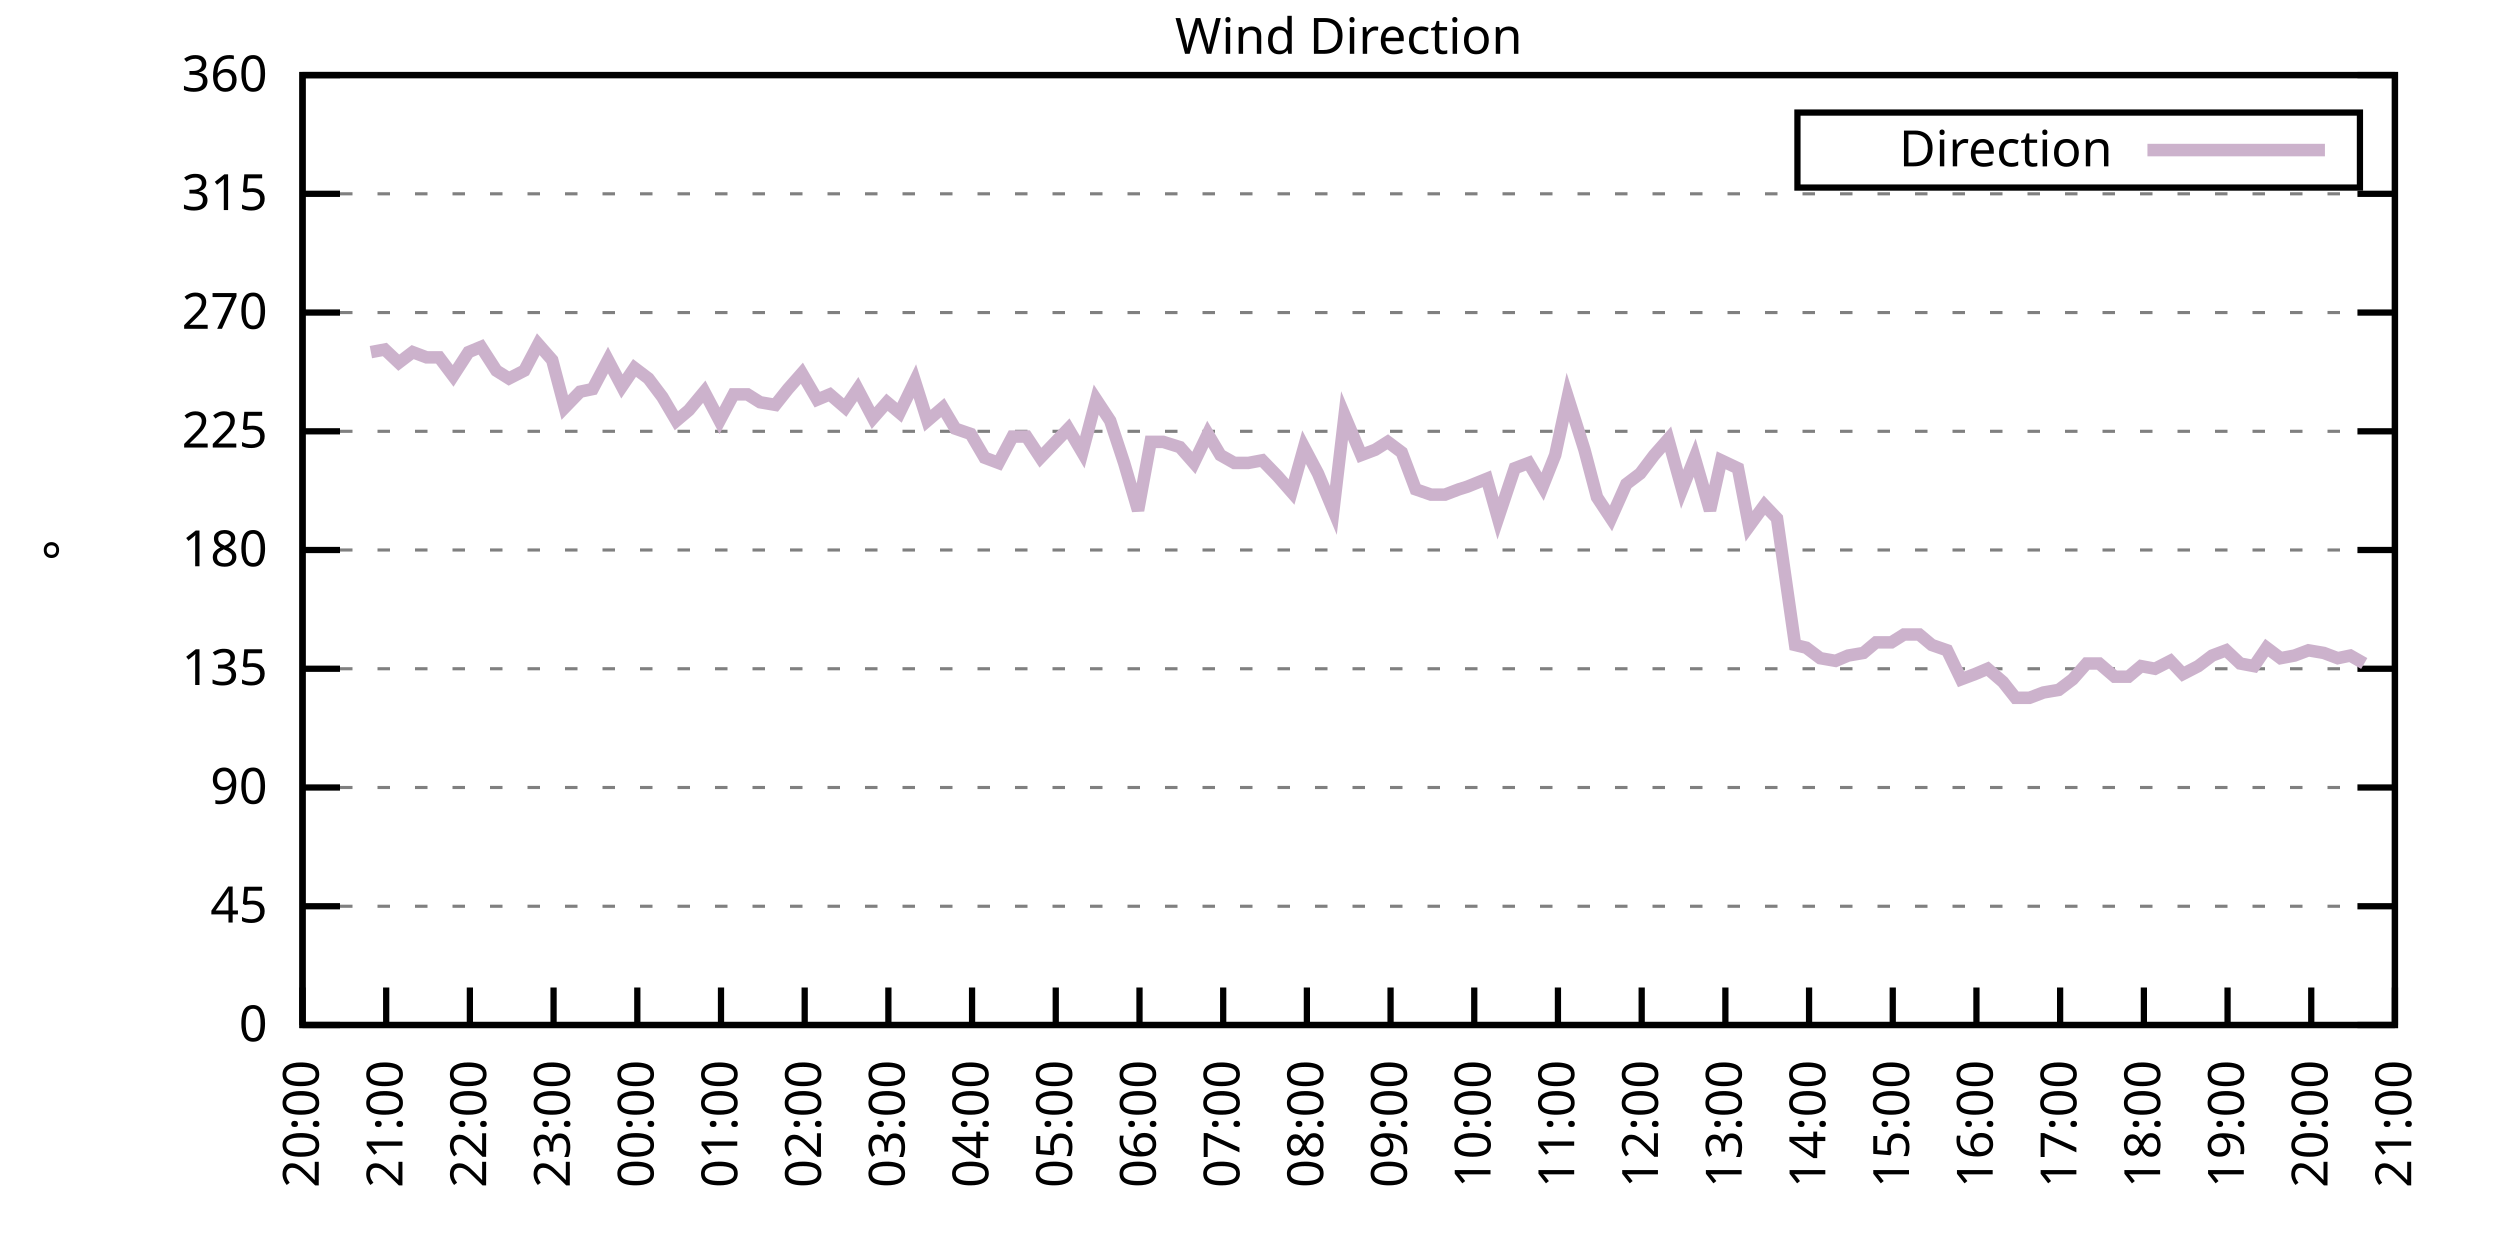
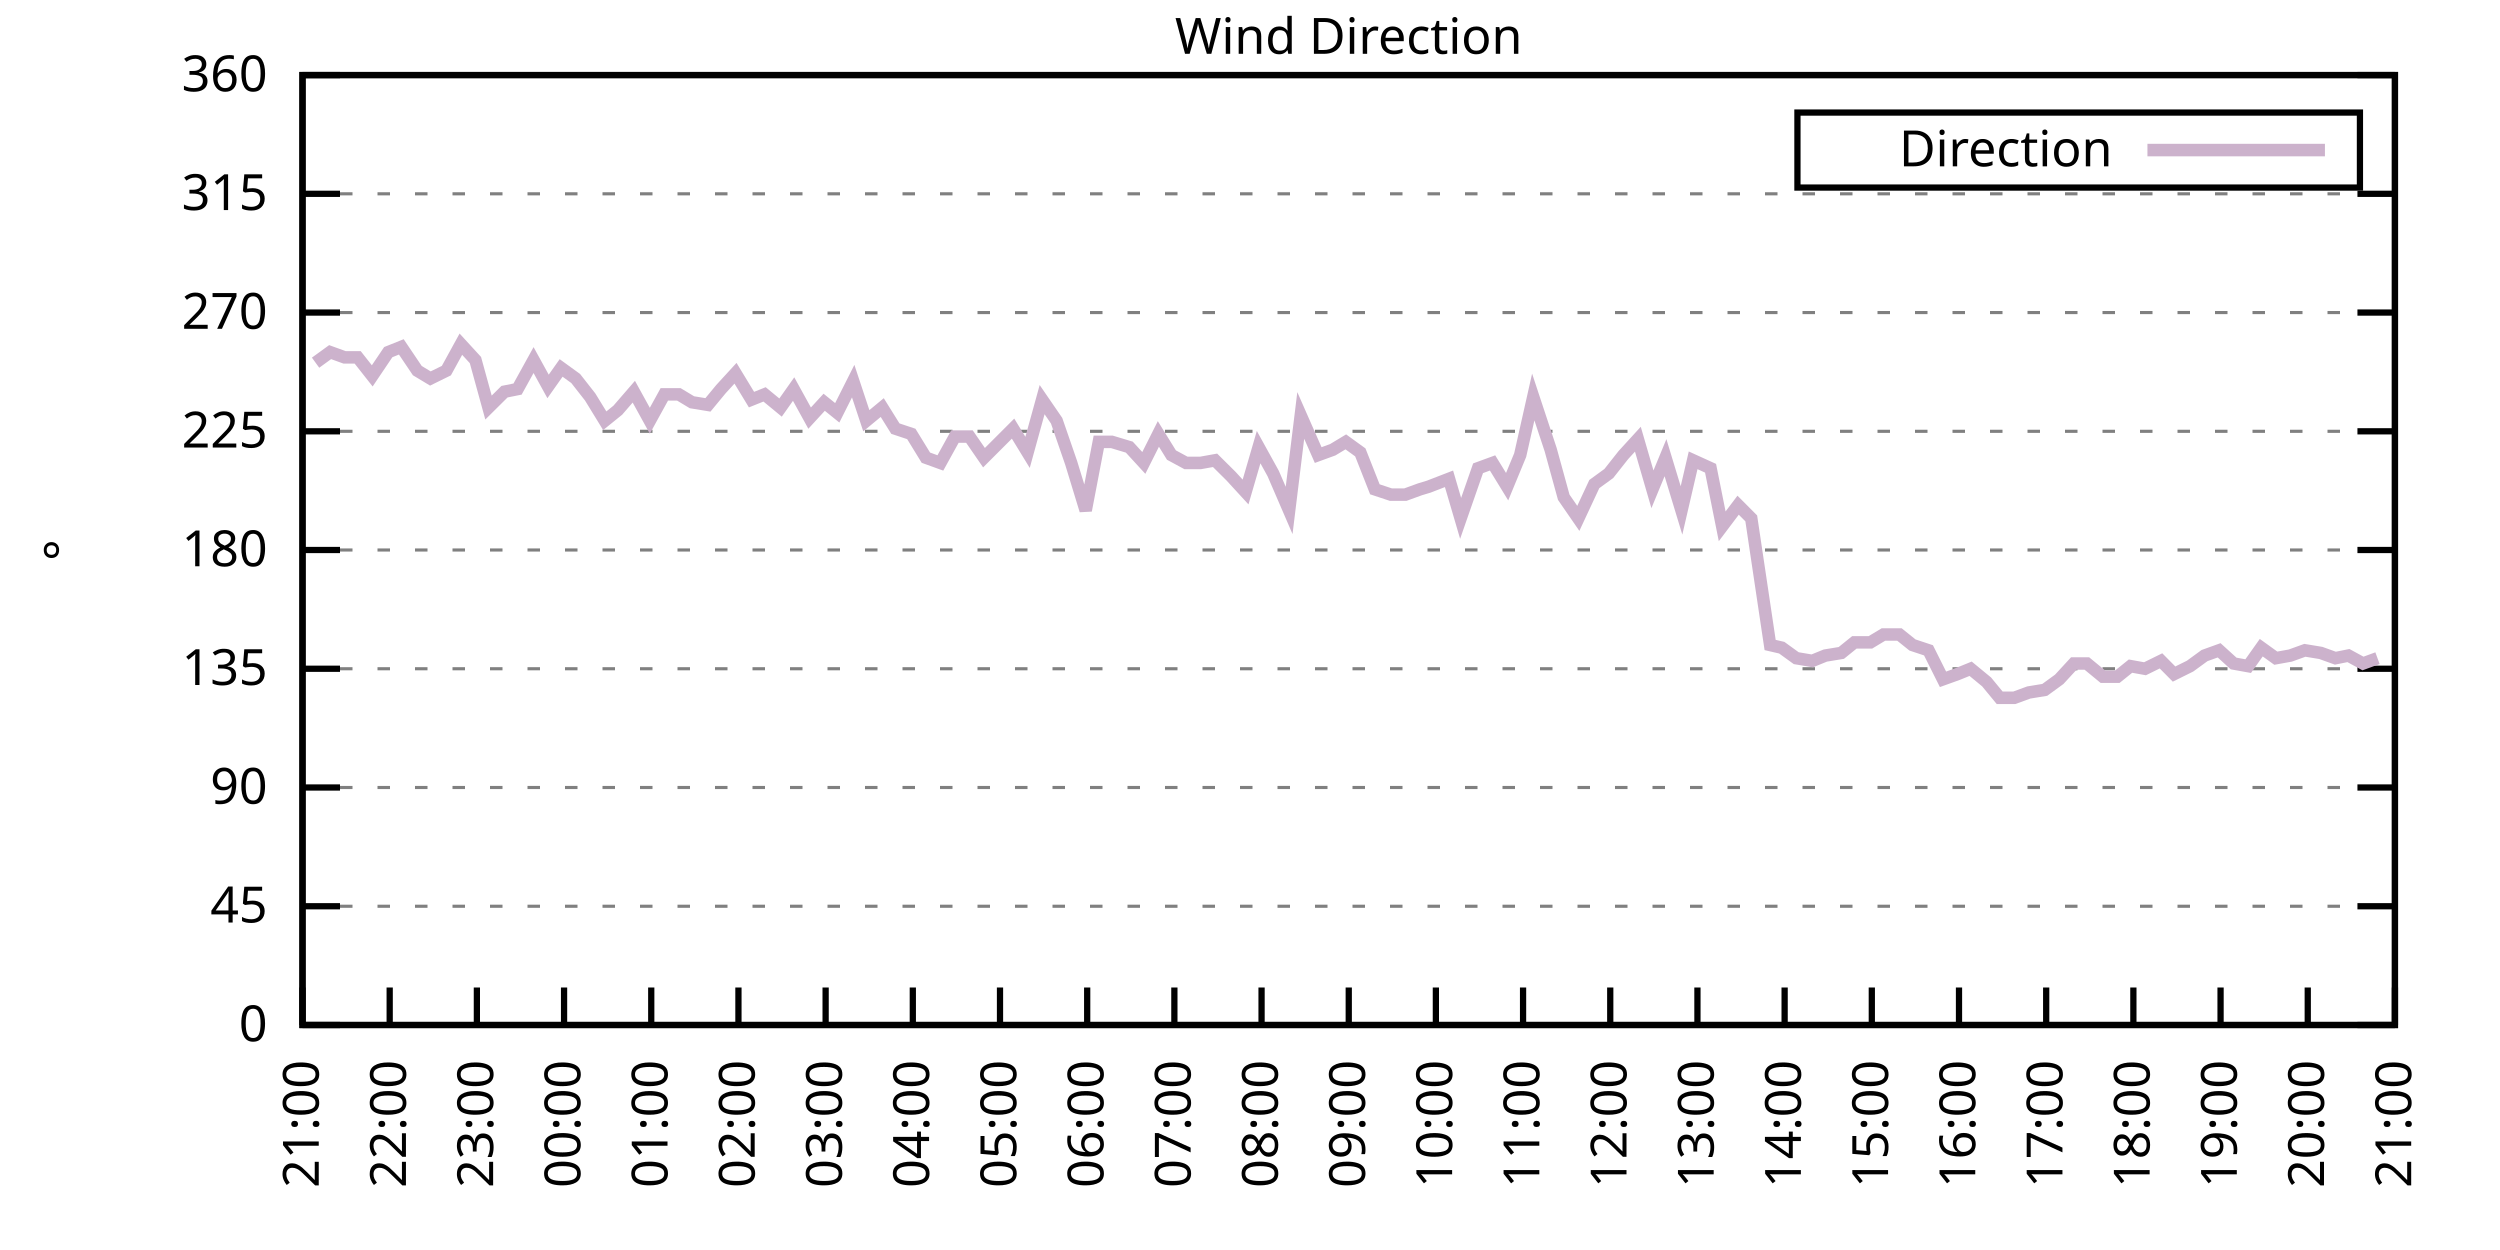
<svg xmlns="http://www.w3.org/2000/svg" xmlns:xlink="http://www.w3.org/1999/xlink" width="400" height="200" viewBox="0 0 400 200">
  <g id="gnuplot_canvas">
    <rect x="0" y="0" width="400" height="200" fill="none" />
    <defs>
      <circle id="gpDot" r="0.5" stroke-width="0.5" stroke="currentColor" />
      <path id="gpPt0" stroke-width="0.333" stroke="currentColor" d="M-1,0 h2 M0,-1 v2" />
      <path id="gpPt1" stroke-width="0.333" stroke="currentColor" d="M-1,-1 L1,1 M1,-1 L-1,1" />
      <path id="gpPt2" stroke-width="0.333" stroke="currentColor" d="M-1,0 L1,0 M0,-1 L0,1 M-1,-1 L1,1 M-1,1 L1,-1" />
      <rect id="gpPt3" stroke-width="0.333" stroke="currentColor" x="-1" y="-1" width="2" height="2" />
      <rect id="gpPt4" stroke-width="0.333" stroke="currentColor" fill="currentColor" x="-1" y="-1" width="2" height="2" />
      <circle id="gpPt5" stroke-width="0.333" stroke="currentColor" cx="0" cy="0" r="1" />
      <use xlink:href="#gpPt5" id="gpPt6" fill="currentColor" stroke="none" />
      <path id="gpPt7" stroke-width="0.333" stroke="currentColor" d="M0,-1.33 L-1.33,0.67 L1.33,0.67 z" />
      <use xlink:href="#gpPt7" id="gpPt8" fill="currentColor" stroke="none" />
      <use xlink:href="#gpPt7" id="gpPt9" stroke="currentColor" transform="rotate(180)" />
      <use xlink:href="#gpPt9" id="gpPt10" fill="currentColor" stroke="none" />
      <use xlink:href="#gpPt3" id="gpPt11" stroke="currentColor" transform="rotate(45)" />
      <use xlink:href="#gpPt11" id="gpPt12" fill="currentColor" stroke="none" />
      <path id="gpPt13" stroke-width="0.333" stroke="currentColor" d="M0,1.330 L1.265,0.411 L0.782,-1.067 L-0.782,-1.076 L-1.265,0.411 z" />
      <use xlink:href="#gpPt13" id="gpPt14" fill="currentColor" stroke="none" />
      <filter id="textbox" filterUnits="objectBoundingBox" x="0" y="0" height="1" width="1">
        <feFlood flood-color="white" flood-opacity="1" result="bgnd" />
        <feComposite in="SourceGraphic" in2="bgnd" operator="atop" />
      </filter>
      <filter id="greybox" filterUnits="objectBoundingBox" x="0" y="0" height="1" width="1">
        <feFlood flood-color="lightgrey" flood-opacity="1" result="grey" />
        <feComposite in="SourceGraphic" in2="grey" operator="atop" />
      </filter>
    </defs>
    <g fill="none" color="white" stroke="currentColor" stroke-width="1.00" stroke-linecap="butt" stroke-linejoin="miter">
</g>
    <g fill="none" color="black" stroke="currentColor" stroke-width="1.00" stroke-linecap="butt" stroke-linejoin="miter">
      <g stroke="none" shape-rendering="crispEdges">
        <polygon fill="rgb(255, 255, 255)" points="48.40,164.00 383.18,164.00 383.18,12.02 48.40,12.02 " />
      </g>
    </g>
    <g fill="none" color="black" stroke="currentColor" stroke-width="1.00" stroke-linecap="butt" stroke-linejoin="miter">
</g>
    <g fill="none" color="black" stroke="black" stroke-width="0.50" stroke-linecap="butt" stroke-linejoin="miter">
</g>
    <g fill="none" color="gray" stroke="currentColor" stroke-width="0.50" stroke-linecap="butt" stroke-linejoin="miter">
      <path stroke="gray" stroke-dasharray="2,4" class="gridline" d="M48.40,164.00 L383.19,164.00  " />
    </g>
    <g fill="none" color="gray" stroke="gray" stroke-width="1.00" stroke-linecap="butt" stroke-linejoin="miter">
</g>
    <g fill="none" color="black" stroke="currentColor" stroke-width="1.00" stroke-linecap="butt" stroke-linejoin="miter">
      <path stroke="black" d="M48.40,164.00 L54.40,164.00 M383.19,164.00 L377.19,164.00  " />
      <g transform="translate(42.80,166.60)" stroke="none" fill="black" font-family="Sans" font-size="8.00" text-anchor="end">
        <text>
          <tspan font-family="Sans"> 0</tspan>
        </text>
      </g>
    </g>
    <g fill="none" color="black" stroke="currentColor" stroke-width="1.00" stroke-linecap="butt" stroke-linejoin="miter">
</g>
    <g fill="none" color="black" stroke="black" stroke-width="0.50" stroke-linecap="butt" stroke-linejoin="miter">
</g>
    <g fill="none" color="gray" stroke="currentColor" stroke-width="0.50" stroke-linecap="butt" stroke-linejoin="miter">
      <path stroke="gray" stroke-dasharray="2,4" class="gridline" d="M48.40,145.00 L383.19,145.00  " />
    </g>
    <g fill="none" color="gray" stroke="gray" stroke-width="1.00" stroke-linecap="butt" stroke-linejoin="miter">
</g>
    <g fill="none" color="black" stroke="currentColor" stroke-width="1.00" stroke-linecap="butt" stroke-linejoin="miter">
      <path stroke="black" d="M48.40,145.00 L54.40,145.00 M383.19,145.00 L377.19,145.00  " />
      <g transform="translate(42.80,147.60)" stroke="none" fill="black" font-family="Sans" font-size="8.00" text-anchor="end">
        <text>
          <tspan font-family="Sans"> 45</tspan>
        </text>
      </g>
    </g>
    <g fill="none" color="black" stroke="currentColor" stroke-width="1.00" stroke-linecap="butt" stroke-linejoin="miter">
</g>
    <g fill="none" color="black" stroke="black" stroke-width="0.50" stroke-linecap="butt" stroke-linejoin="miter">
</g>
    <g fill="none" color="gray" stroke="currentColor" stroke-width="0.50" stroke-linecap="butt" stroke-linejoin="miter">
      <path stroke="gray" stroke-dasharray="2,4" class="gridline" d="M48.40,126.00 L383.19,126.00  " />
    </g>
    <g fill="none" color="gray" stroke="gray" stroke-width="1.00" stroke-linecap="butt" stroke-linejoin="miter">
</g>
    <g fill="none" color="black" stroke="currentColor" stroke-width="1.00" stroke-linecap="butt" stroke-linejoin="miter">
      <path stroke="black" d="M48.40,126.00 L54.40,126.00 M383.19,126.00 L377.19,126.00  " />
      <g transform="translate(42.80,128.60)" stroke="none" fill="black" font-family="Sans" font-size="8.00" text-anchor="end">
        <text>
          <tspan font-family="Sans"> 90</tspan>
        </text>
      </g>
    </g>
    <g fill="none" color="black" stroke="currentColor" stroke-width="1.00" stroke-linecap="butt" stroke-linejoin="miter">
</g>
    <g fill="none" color="black" stroke="black" stroke-width="0.50" stroke-linecap="butt" stroke-linejoin="miter">
</g>
    <g fill="none" color="gray" stroke="currentColor" stroke-width="0.50" stroke-linecap="butt" stroke-linejoin="miter">
      <path stroke="gray" stroke-dasharray="2,4" class="gridline" d="M48.40,107.00 L383.19,107.00  " />
    </g>
    <g fill="none" color="gray" stroke="gray" stroke-width="1.00" stroke-linecap="butt" stroke-linejoin="miter">
</g>
    <g fill="none" color="black" stroke="currentColor" stroke-width="1.00" stroke-linecap="butt" stroke-linejoin="miter">
      <path stroke="black" d="M48.40,107.00 L54.40,107.00 M383.19,107.00 L377.19,107.00  " />
      <g transform="translate(42.80,109.60)" stroke="none" fill="black" font-family="Sans" font-size="8.00" text-anchor="end">
        <text>
          <tspan font-family="Sans"> 135</tspan>
        </text>
      </g>
    </g>
    <g fill="none" color="black" stroke="currentColor" stroke-width="1.00" stroke-linecap="butt" stroke-linejoin="miter">
</g>
    <g fill="none" color="black" stroke="black" stroke-width="0.50" stroke-linecap="butt" stroke-linejoin="miter">
</g>
    <g fill="none" color="gray" stroke="currentColor" stroke-width="0.50" stroke-linecap="butt" stroke-linejoin="miter">
      <path stroke="gray" stroke-dasharray="2,4" class="gridline" d="M48.40,88.00 L383.19,88.00  " />
    </g>
    <g fill="none" color="gray" stroke="gray" stroke-width="1.00" stroke-linecap="butt" stroke-linejoin="miter">
</g>
    <g fill="none" color="black" stroke="currentColor" stroke-width="1.00" stroke-linecap="butt" stroke-linejoin="miter">
      <path stroke="black" d="M48.40,88.00 L54.40,88.00 M383.19,88.00 L377.19,88.00  " />
      <g transform="translate(42.80,90.60)" stroke="none" fill="black" font-family="Sans" font-size="8.00" text-anchor="end">
        <text>
          <tspan font-family="Sans"> 180</tspan>
        </text>
      </g>
    </g>
    <g fill="none" color="black" stroke="currentColor" stroke-width="1.00" stroke-linecap="butt" stroke-linejoin="miter">
</g>
    <g fill="none" color="black" stroke="black" stroke-width="0.50" stroke-linecap="butt" stroke-linejoin="miter">
</g>
    <g fill="none" color="gray" stroke="currentColor" stroke-width="0.50" stroke-linecap="butt" stroke-linejoin="miter">
      <path stroke="gray" stroke-dasharray="2,4" class="gridline" d="M48.40,69.01 L383.19,69.01  " />
    </g>
    <g fill="none" color="gray" stroke="gray" stroke-width="1.00" stroke-linecap="butt" stroke-linejoin="miter">
</g>
    <g fill="none" color="black" stroke="currentColor" stroke-width="1.00" stroke-linecap="butt" stroke-linejoin="miter">
      <path stroke="black" d="M48.40,69.01 L54.40,69.01 M383.19,69.01 L377.19,69.01  " />
      <g transform="translate(42.80,71.61)" stroke="none" fill="black" font-family="Sans" font-size="8.00" text-anchor="end">
        <text>
          <tspan font-family="Sans"> 225</tspan>
        </text>
      </g>
    </g>
    <g fill="none" color="black" stroke="currentColor" stroke-width="1.00" stroke-linecap="butt" stroke-linejoin="miter">
</g>
    <g fill="none" color="black" stroke="black" stroke-width="0.50" stroke-linecap="butt" stroke-linejoin="miter">
</g>
    <g fill="none" color="gray" stroke="currentColor" stroke-width="0.50" stroke-linecap="butt" stroke-linejoin="miter">
      <path stroke="gray" stroke-dasharray="2,4" class="gridline" d="M48.40,50.01 L383.19,50.01  " />
    </g>
    <g fill="none" color="gray" stroke="gray" stroke-width="1.00" stroke-linecap="butt" stroke-linejoin="miter">
</g>
    <g fill="none" color="black" stroke="currentColor" stroke-width="1.00" stroke-linecap="butt" stroke-linejoin="miter">
      <path stroke="black" d="M48.40,50.01 L54.40,50.01 M383.19,50.01 L377.19,50.01  " />
      <g transform="translate(42.80,52.61)" stroke="none" fill="black" font-family="Sans" font-size="8.00" text-anchor="end">
        <text>
          <tspan font-family="Sans"> 270</tspan>
        </text>
      </g>
    </g>
    <g fill="none" color="black" stroke="currentColor" stroke-width="1.00" stroke-linecap="butt" stroke-linejoin="miter">
</g>
    <g fill="none" color="black" stroke="black" stroke-width="0.50" stroke-linecap="butt" stroke-linejoin="miter">
</g>
    <g fill="none" color="gray" stroke="currentColor" stroke-width="0.50" stroke-linecap="butt" stroke-linejoin="miter">
      <path stroke="gray" stroke-dasharray="2,4" class="gridline" d="M48.40,31.01 L383.19,31.01  " />
    </g>
    <g fill="none" color="gray" stroke="gray" stroke-width="1.00" stroke-linecap="butt" stroke-linejoin="miter">
</g>
    <g fill="none" color="black" stroke="currentColor" stroke-width="1.00" stroke-linecap="butt" stroke-linejoin="miter">
      <path stroke="black" d="M48.40,31.01 L54.40,31.01 M383.19,31.01 L377.19,31.01  " />
      <g transform="translate(42.80,33.61)" stroke="none" fill="black" font-family="Sans" font-size="8.00" text-anchor="end">
        <text>
          <tspan font-family="Sans"> 315</tspan>
        </text>
      </g>
    </g>
    <g fill="none" color="black" stroke="currentColor" stroke-width="1.00" stroke-linecap="butt" stroke-linejoin="miter">
</g>
    <g fill="none" color="black" stroke="black" stroke-width="0.50" stroke-linecap="butt" stroke-linejoin="miter">
</g>
    <g fill="none" color="gray" stroke="currentColor" stroke-width="0.50" stroke-linecap="butt" stroke-linejoin="miter">
      <path stroke="gray" stroke-dasharray="2,4" class="gridline" d="M48.40,12.01 L383.19,12.01  " />
    </g>
    <g fill="none" color="gray" stroke="gray" stroke-width="1.00" stroke-linecap="butt" stroke-linejoin="miter">
</g>
    <g fill="none" color="black" stroke="currentColor" stroke-width="1.00" stroke-linecap="butt" stroke-linejoin="miter">
      <path stroke="black" d="M48.40,12.01 L54.40,12.01 M383.19,12.01 L377.19,12.01  " />
      <g transform="translate(42.80,14.61)" stroke="none" fill="black" font-family="Sans" font-size="8.00" text-anchor="end">
        <text>
          <tspan font-family="Sans"> 360</tspan>
        </text>
      </g>
    </g>
    <g fill="none" color="black" stroke="currentColor" stroke-width="1.00" stroke-linecap="butt" stroke-linejoin="miter">
      <path stroke="black" d="M48.40,164.00 L48.40,158.00  " />
      <g transform="translate(51.00,169.60) rotate(270.00)" stroke="none" fill="black" font-family="Sans" font-size="8.00" text-anchor="end">
        <text>
-           <tspan font-family="Sans">20:00</tspan>
-         </text>
-       </g>
-     </g>
-     <g fill="none" color="black" stroke="currentColor" stroke-width="1.00" stroke-linecap="butt" stroke-linejoin="miter">
-       <path stroke="black" d="M61.79,164.00 L61.79,158.00  " />
-       <g transform="translate(64.39,169.60) rotate(270.00)" stroke="none" fill="black" font-family="Sans" font-size="8.00" text-anchor="end">
-         <text>
          <tspan font-family="Sans">21:00</tspan>
        </text>
      </g>
    </g>
    <g fill="none" color="black" stroke="currentColor" stroke-width="1.00" stroke-linecap="butt" stroke-linejoin="miter">
-       <path stroke="black" d="M75.18,164.00 L75.18,158.00  " />
-       <g transform="translate(77.78,169.60) rotate(270.00)" stroke="none" fill="black" font-family="Sans" font-size="8.00" text-anchor="end">
+       <path stroke="black" d="M62.35,164.00 L62.35,158.00  " />
+       <g transform="translate(64.95,169.60) rotate(270.00)" stroke="none" fill="black" font-family="Sans" font-size="8.00" text-anchor="end">
        <text>
          <tspan font-family="Sans">22:00</tspan>
        </text>
      </g>
    </g>
    <g fill="none" color="black" stroke="currentColor" stroke-width="1.00" stroke-linecap="butt" stroke-linejoin="miter">
-       <path stroke="black" d="M88.57,164.00 L88.57,158.00  " />
-       <g transform="translate(91.17,169.60) rotate(270.00)" stroke="none" fill="black" font-family="Sans" font-size="8.00" text-anchor="end">
+       <path stroke="black" d="M76.30,164.00 L76.30,158.00  " />
+       <g transform="translate(78.90,169.60) rotate(270.00)" stroke="none" fill="black" font-family="Sans" font-size="8.00" text-anchor="end">
        <text>
          <tspan font-family="Sans">23:00</tspan>
        </text>
      </g>
    </g>
    <g fill="none" color="black" stroke="currentColor" stroke-width="1.00" stroke-linecap="butt" stroke-linejoin="miter">
-       <path stroke="black" d="M101.97,164.00 L101.97,158.00  " />
-       <g transform="translate(104.57,169.60) rotate(270.00)" stroke="none" fill="black" font-family="Sans" font-size="8.00" text-anchor="end">
+       <path stroke="black" d="M90.25,164.00 L90.25,158.00  " />
+       <g transform="translate(92.85,169.60) rotate(270.00)" stroke="none" fill="black" font-family="Sans" font-size="8.00" text-anchor="end">
        <text>
          <tspan font-family="Sans">00:00</tspan>
        </text>
      </g>
    </g>
    <g fill="none" color="black" stroke="currentColor" stroke-width="1.00" stroke-linecap="butt" stroke-linejoin="miter">
-       <path stroke="black" d="M115.36,164.00 L115.36,158.00  " />
-       <g transform="translate(117.96,169.60) rotate(270.00)" stroke="none" fill="black" font-family="Sans" font-size="8.00" text-anchor="end">
+       <path stroke="black" d="M104.20,164.00 L104.20,158.00  " />
+       <g transform="translate(106.80,169.60) rotate(270.00)" stroke="none" fill="black" font-family="Sans" font-size="8.00" text-anchor="end">
        <text>
          <tspan font-family="Sans">01:00</tspan>
        </text>
      </g>
    </g>
    <g fill="none" color="black" stroke="currentColor" stroke-width="1.00" stroke-linecap="butt" stroke-linejoin="miter">
-       <path stroke="black" d="M128.75,164.00 L128.75,158.00  " />
-       <g transform="translate(131.35,169.60) rotate(270.00)" stroke="none" fill="black" font-family="Sans" font-size="8.00" text-anchor="end">
+       <path stroke="black" d="M118.15,164.00 L118.15,158.00  " />
+       <g transform="translate(120.75,169.60) rotate(270.00)" stroke="none" fill="black" font-family="Sans" font-size="8.00" text-anchor="end">
        <text>
          <tspan font-family="Sans">02:00</tspan>
        </text>
      </g>
    </g>
    <g fill="none" color="black" stroke="currentColor" stroke-width="1.00" stroke-linecap="butt" stroke-linejoin="miter">
-       <path stroke="black" d="M142.14,164.00 L142.14,158.00  " />
-       <g transform="translate(144.74,169.60) rotate(270.00)" stroke="none" fill="black" font-family="Sans" font-size="8.00" text-anchor="end">
+       <path stroke="black" d="M132.10,164.00 L132.10,158.00  " />
+       <g transform="translate(134.70,169.60) rotate(270.00)" stroke="none" fill="black" font-family="Sans" font-size="8.00" text-anchor="end">
        <text>
          <tspan font-family="Sans">03:00</tspan>
        </text>
      </g>
    </g>
    <g fill="none" color="black" stroke="currentColor" stroke-width="1.00" stroke-linecap="butt" stroke-linejoin="miter">
-       <path stroke="black" d="M155.53,164.00 L155.53,158.00  " />
-       <g transform="translate(158.13,169.60) rotate(270.00)" stroke="none" fill="black" font-family="Sans" font-size="8.00" text-anchor="end">
+       <path stroke="black" d="M146.05,164.00 L146.05,158.00  " />
+       <g transform="translate(148.65,169.60) rotate(270.00)" stroke="none" fill="black" font-family="Sans" font-size="8.00" text-anchor="end">
        <text>
          <tspan font-family="Sans">04:00</tspan>
        </text>
      </g>
    </g>
    <g fill="none" color="black" stroke="currentColor" stroke-width="1.00" stroke-linecap="butt" stroke-linejoin="miter">
-       <path stroke="black" d="M168.92,164.00 L168.92,158.00  " />
-       <g transform="translate(171.52,169.60) rotate(270.00)" stroke="none" fill="black" font-family="Sans" font-size="8.00" text-anchor="end">
+       <path stroke="black" d="M160.00,164.00 L160.00,158.00  " />
+       <g transform="translate(162.60,169.60) rotate(270.00)" stroke="none" fill="black" font-family="Sans" font-size="8.00" text-anchor="end">
        <text>
          <tspan font-family="Sans">05:00</tspan>
        </text>
      </g>
    </g>
    <g fill="none" color="black" stroke="currentColor" stroke-width="1.00" stroke-linecap="butt" stroke-linejoin="miter">
-       <path stroke="black" d="M182.32,164.00 L182.32,158.00  " />
-       <g transform="translate(184.92,169.60) rotate(270.00)" stroke="none" fill="black" font-family="Sans" font-size="8.00" text-anchor="end">
+       <path stroke="black" d="M173.95,164.00 L173.95,158.00  " />
+       <g transform="translate(176.55,169.60) rotate(270.00)" stroke="none" fill="black" font-family="Sans" font-size="8.00" text-anchor="end">
        <text>
          <tspan font-family="Sans">06:00</tspan>
        </text>
      </g>
    </g>
    <g fill="none" color="black" stroke="currentColor" stroke-width="1.00" stroke-linecap="butt" stroke-linejoin="miter">
-       <path stroke="black" d="M195.71,164.00 L195.71,158.00  " />
-       <g transform="translate(198.31,169.60) rotate(270.00)" stroke="none" fill="black" font-family="Sans" font-size="8.00" text-anchor="end">
+       <path stroke="black" d="M187.90,164.00 L187.90,158.00  " />
+       <g transform="translate(190.50,169.60) rotate(270.00)" stroke="none" fill="black" font-family="Sans" font-size="8.00" text-anchor="end">
        <text>
          <tspan font-family="Sans">07:00</tspan>
        </text>
      </g>
    </g>
    <g fill="none" color="black" stroke="currentColor" stroke-width="1.00" stroke-linecap="butt" stroke-linejoin="miter">
-       <path stroke="black" d="M209.10,164.00 L209.10,158.00  " />
-       <g transform="translate(211.70,169.60) rotate(270.00)" stroke="none" fill="black" font-family="Sans" font-size="8.00" text-anchor="end">
+       <path stroke="black" d="M201.85,164.00 L201.85,158.00  " />
+       <g transform="translate(204.45,169.60) rotate(270.00)" stroke="none" fill="black" font-family="Sans" font-size="8.00" text-anchor="end">
        <text>
          <tspan font-family="Sans">08:00</tspan>
        </text>
      </g>
    </g>
    <g fill="none" color="black" stroke="currentColor" stroke-width="1.00" stroke-linecap="butt" stroke-linejoin="miter">
-       <path stroke="black" d="M222.49,164.00 L222.49,158.00  " />
-       <g transform="translate(225.09,169.60) rotate(270.00)" stroke="none" fill="black" font-family="Sans" font-size="8.00" text-anchor="end">
+       <path stroke="black" d="M215.80,164.00 L215.80,158.00  " />
+       <g transform="translate(218.40,169.60) rotate(270.00)" stroke="none" fill="black" font-family="Sans" font-size="8.00" text-anchor="end">
        <text>
          <tspan font-family="Sans">09:00</tspan>
        </text>
      </g>
    </g>
    <g fill="none" color="black" stroke="currentColor" stroke-width="1.00" stroke-linecap="butt" stroke-linejoin="miter">
-       <path stroke="black" d="M235.88,164.00 L235.88,158.00  " />
-       <g transform="translate(238.48,169.60) rotate(270.00)" stroke="none" fill="black" font-family="Sans" font-size="8.00" text-anchor="end">
+       <path stroke="black" d="M229.74,164.00 L229.74,158.00  " />
+       <g transform="translate(232.34,169.60) rotate(270.00)" stroke="none" fill="black" font-family="Sans" font-size="8.00" text-anchor="end">
        <text>
          <tspan font-family="Sans">10:00</tspan>
        </text>
      </g>
    </g>
    <g fill="none" color="black" stroke="currentColor" stroke-width="1.00" stroke-linecap="butt" stroke-linejoin="miter">
-       <path stroke="black" d="M249.27,164.00 L249.27,158.00  " />
-       <g transform="translate(251.87,169.60) rotate(270.00)" stroke="none" fill="black" font-family="Sans" font-size="8.00" text-anchor="end">
+       <path stroke="black" d="M243.69,164.00 L243.69,158.00  " />
+       <g transform="translate(246.29,169.60) rotate(270.00)" stroke="none" fill="black" font-family="Sans" font-size="8.00" text-anchor="end">
        <text>
          <tspan font-family="Sans">11:00</tspan>
        </text>
      </g>
    </g>
    <g fill="none" color="black" stroke="currentColor" stroke-width="1.00" stroke-linecap="butt" stroke-linejoin="miter">
-       <path stroke="black" d="M262.67,164.00 L262.67,158.00  " />
-       <g transform="translate(265.27,169.60) rotate(270.00)" stroke="none" fill="black" font-family="Sans" font-size="8.00" text-anchor="end">
+       <path stroke="black" d="M257.64,164.00 L257.64,158.00  " />
+       <g transform="translate(260.24,169.60) rotate(270.00)" stroke="none" fill="black" font-family="Sans" font-size="8.00" text-anchor="end">
        <text>
          <tspan font-family="Sans">12:00</tspan>
        </text>
      </g>
    </g>
    <g fill="none" color="black" stroke="currentColor" stroke-width="1.00" stroke-linecap="butt" stroke-linejoin="miter">
-       <path stroke="black" d="M276.06,164.00 L276.06,158.00  " />
-       <g transform="translate(278.66,169.60) rotate(270.00)" stroke="none" fill="black" font-family="Sans" font-size="8.00" text-anchor="end">
+       <path stroke="black" d="M271.59,164.00 L271.59,158.00  " />
+       <g transform="translate(274.19,169.60) rotate(270.00)" stroke="none" fill="black" font-family="Sans" font-size="8.00" text-anchor="end">
        <text>
          <tspan font-family="Sans">13:00</tspan>
        </text>
      </g>
    </g>
    <g fill="none" color="black" stroke="currentColor" stroke-width="1.00" stroke-linecap="butt" stroke-linejoin="miter">
-       <path stroke="black" d="M289.45,164.00 L289.45,158.00  " />
-       <g transform="translate(292.05,169.60) rotate(270.00)" stroke="none" fill="black" font-family="Sans" font-size="8.00" text-anchor="end">
+       <path stroke="black" d="M285.54,164.00 L285.54,158.00  " />
+       <g transform="translate(288.14,169.60) rotate(270.00)" stroke="none" fill="black" font-family="Sans" font-size="8.00" text-anchor="end">
        <text>
          <tspan font-family="Sans">14:00</tspan>
        </text>
      </g>
    </g>
    <g fill="none" color="black" stroke="currentColor" stroke-width="1.00" stroke-linecap="butt" stroke-linejoin="miter">
-       <path stroke="black" d="M302.84,164.00 L302.84,158.00  " />
-       <g transform="translate(305.44,169.60) rotate(270.00)" stroke="none" fill="black" font-family="Sans" font-size="8.00" text-anchor="end">
+       <path stroke="black" d="M299.49,164.00 L299.49,158.00  " />
+       <g transform="translate(302.09,169.60) rotate(270.00)" stroke="none" fill="black" font-family="Sans" font-size="8.00" text-anchor="end">
        <text>
          <tspan font-family="Sans">15:00</tspan>
        </text>
      </g>
    </g>
    <g fill="none" color="black" stroke="currentColor" stroke-width="1.00" stroke-linecap="butt" stroke-linejoin="miter">
-       <path stroke="black" d="M316.23,164.00 L316.23,158.00  " />
-       <g transform="translate(318.83,169.60) rotate(270.00)" stroke="none" fill="black" font-family="Sans" font-size="8.00" text-anchor="end">
+       <path stroke="black" d="M313.44,164.00 L313.44,158.00  " />
+       <g transform="translate(316.04,169.60) rotate(270.00)" stroke="none" fill="black" font-family="Sans" font-size="8.00" text-anchor="end">
        <text>
          <tspan font-family="Sans">16:00</tspan>
        </text>
      </g>
    </g>
    <g fill="none" color="black" stroke="currentColor" stroke-width="1.00" stroke-linecap="butt" stroke-linejoin="miter">
-       <path stroke="black" d="M329.62,164.00 L329.62,158.00  " />
-       <g transform="translate(332.22,169.60) rotate(270.00)" stroke="none" fill="black" font-family="Sans" font-size="8.00" text-anchor="end">
+       <path stroke="black" d="M327.39,164.00 L327.39,158.00  " />
+       <g transform="translate(329.99,169.60) rotate(270.00)" stroke="none" fill="black" font-family="Sans" font-size="8.00" text-anchor="end">
        <text>
          <tspan font-family="Sans">17:00</tspan>
        </text>
      </g>
    </g>
    <g fill="none" color="black" stroke="currentColor" stroke-width="1.00" stroke-linecap="butt" stroke-linejoin="miter">
-       <path stroke="black" d="M343.02,164.00 L343.02,158.00  " />
-       <g transform="translate(345.62,169.60) rotate(270.00)" stroke="none" fill="black" font-family="Sans" font-size="8.00" text-anchor="end">
+       <path stroke="black" d="M341.34,164.00 L341.34,158.00  " />
+       <g transform="translate(343.94,169.60) rotate(270.00)" stroke="none" fill="black" font-family="Sans" font-size="8.00" text-anchor="end">
        <text>
          <tspan font-family="Sans">18:00</tspan>
        </text>
      </g>
    </g>
    <g fill="none" color="black" stroke="currentColor" stroke-width="1.00" stroke-linecap="butt" stroke-linejoin="miter">
-       <path stroke="black" d="M356.41,164.00 L356.41,158.00  " />
-       <g transform="translate(359.01,169.60) rotate(270.00)" stroke="none" fill="black" font-family="Sans" font-size="8.00" text-anchor="end">
+       <path stroke="black" d="M355.29,164.00 L355.29,158.00  " />
+       <g transform="translate(357.89,169.60) rotate(270.00)" stroke="none" fill="black" font-family="Sans" font-size="8.00" text-anchor="end">
        <text>
          <tspan font-family="Sans">19:00</tspan>
        </text>
      </g>
    </g>
    <g fill="none" color="black" stroke="currentColor" stroke-width="1.00" stroke-linecap="butt" stroke-linejoin="miter">
-       <path stroke="black" d="M369.80,164.00 L369.80,158.00  " />
-       <g transform="translate(372.40,169.60) rotate(270.00)" stroke="none" fill="black" font-family="Sans" font-size="8.00" text-anchor="end">
+       <path stroke="black" d="M369.24,164.00 L369.24,158.00  " />
+       <g transform="translate(371.84,169.60) rotate(270.00)" stroke="none" fill="black" font-family="Sans" font-size="8.00" text-anchor="end">
        <text>
          <tspan font-family="Sans">20:00</tspan>
        </text>
      </g>
    </g>
    <g fill="none" color="black" stroke="currentColor" stroke-width="1.00" stroke-linecap="butt" stroke-linejoin="miter">
      <path stroke="black" d="M383.19,164.00 L383.19,158.00  " />
      <g transform="translate(385.79,169.60) rotate(270.00)" stroke="none" fill="black" font-family="Sans" font-size="8.00" text-anchor="end">
        <text>
          <tspan font-family="Sans">21:00</tspan>
        </text>
      </g>
    </g>
    <g fill="none" color="black" stroke="currentColor" stroke-width="1.00" stroke-linecap="butt" stroke-linejoin="miter">
</g>
    <g fill="none" color="black" stroke="currentColor" stroke-width="1.00" stroke-linecap="butt" stroke-linejoin="miter">
      <path stroke="black" d="M48.40,12.01 L48.40,164.00 L383.19,164.00 L383.19,12.01 L48.40,12.01 Z  " />
    </g>
    <g fill="none" color="black" stroke="currentColor" stroke-width="1.00" stroke-linecap="butt" stroke-linejoin="miter">
</g>
    <g fill="none" color="black" stroke="currentColor" stroke-width="1.00" stroke-linecap="butt" stroke-linejoin="miter">
      <path stroke="black" d="M287.59,30.01 L287.59,18.01 L377.59,18.01 L377.59,30.01 L287.59,30.01 Z  " />
    </g>
    <g id="Wind_direction_plot_1">
      <g fill="none" color="white" stroke="black" stroke-width="2.00" stroke-linecap="butt" stroke-linejoin="miter">
</g>
      <g fill="none" color="black" stroke="currentColor" stroke-width="2.00" stroke-linecap="butt" stroke-linejoin="miter">
        <g transform="translate(337.99,26.61)" stroke="none" fill="black" font-family="Sans" font-size="8.00" text-anchor="end">
          <text>
            <tspan font-family="Sans">Direction</tspan>
          </text>
        </g>
      </g>
      <g fill="none" color="black" stroke="currentColor" stroke-width="2.00" stroke-linecap="butt" stroke-linejoin="miter">
-         <path stroke="rgb(204, 178, 204)" d="M343.59,24.01 L371.99,24.01 M59.34,56.34 L61.57,55.92 L63.80,58.03 L66.03,56.34 L68.26,57.18 L70.27,57.18   L72.50,60.14 L74.96,56.34 L76.97,55.50 L79.42,59.30 L81.43,60.56 L83.89,59.30 L86.12,55.07 L88.35,57.61   L90.36,65.21 L92.82,62.67 L94.82,62.25 L97.28,57.61 L99.51,61.83 L101.52,58.87 L103.75,60.56 L105.98,63.52   L108.22,67.32 L110.22,65.63 L112.68,62.67 L115.13,67.32 L117.37,63.10 L119.60,63.10 L121.61,64.36 L124.06,64.78   L126.07,62.25 L128.30,59.72 L130.76,63.94 L132.77,63.10 L135.22,65.21 L137.23,62.25 L139.69,66.90 L141.92,64.36   L143.93,66.05 L146.38,60.98 L148.39,67.32 L150.85,65.21 L152.85,68.58 L155.31,69.43 L157.54,73.23 L159.77,74.07   L162.01,69.85 L164.24,69.85 L166.47,73.23 L170.93,68.58 L173.17,72.38 L175.40,63.94 L177.63,67.32 L179.86,74.07   L182.09,81.67 L184.10,70.70 L186.11,70.70 L188.79,71.54 L191.02,74.07 L193.25,69.43 L195.26,72.81 L197.49,74.07   L199.73,74.07 L201.96,73.65 L204.41,76.18 L206.64,78.72 L208.65,71.54 L210.88,75.76 L213.34,81.67 L215.13,66.47   L217.80,72.81 L220.04,71.96 L222.04,70.70 L224.28,72.38 L226.51,78.29 L228.96,79.14 L231.20,79.14 L233.43,78.29   L234.77,77.87 L237.89,76.61 L239.68,82.94 L242.36,74.92 L244.59,74.07 L246.82,77.87 L248.83,72.81 L250.84,63.52   L253.51,71.96 L255.52,79.56 L257.76,82.94 L260.21,77.45 L262.44,75.76 L264.67,72.81 L266.91,70.27 L269.14,78.29   L271.15,73.23 L273.60,81.67 L275.39,73.65 L278.07,74.92 L279.85,84.21 L282.31,80.83 L284.32,82.94 L287.22,103.20   L289.00,103.63 L291.23,105.31 L293.69,105.74 L295.70,104.89 L298.15,104.47 L300.16,102.78 L302.62,102.78 L304.63,101.52   L307.08,101.52 L309.09,103.20 L311.54,104.05 L313.78,108.69 L316.01,107.85 L318.02,107.00 L320.47,109.11 L322.48,111.65   L324.71,111.65 L326.95,110.80 L329.40,110.38 L331.63,108.69 L333.86,106.16 L335.87,106.16 L338.33,108.27 L340.56,108.27   L342.57,106.58 L344.80,107.00 L347.26,105.74 L349.26,107.85 L351.72,106.58 L353.95,104.89 L356.18,104.05 L358.42,106.16   L360.65,106.58 L362.66,103.63 L364.89,105.31 L367.12,104.89 L369.35,104.05 L371.81,104.47 L374.04,105.31 L376.05,104.89   L378.28,106.16  " />
+         <path stroke="rgb(204, 178, 204)" d="M343.59,24.01 L371.99,24.01 M50.49,58.03 L52.82,56.34 L55.14,57.18 L57.23,57.18 L59.56,60.14 L62.12,56.34   L64.21,55.50 L66.77,59.30 L68.86,60.56 L71.42,59.30 L73.74,55.07 L76.07,57.61 L78.16,65.21 L80.72,62.67   L82.81,62.25 L85.37,57.61 L87.69,61.83 L89.78,58.87 L92.11,60.56 L94.43,63.52 L96.76,67.32 L98.85,65.63   L101.41,62.67 L103.97,67.32 L106.29,63.10 L108.62,63.10 L110.71,64.36 L113.27,64.78 L115.36,62.25 L117.68,59.72   L120.24,63.94 L122.33,63.10 L124.89,65.21 L126.98,62.25 L129.54,66.90 L131.87,64.36 L133.96,66.05 L136.51,60.98   L138.61,67.32 L141.16,65.21 L143.26,68.58 L145.81,69.43 L148.14,73.23 L150.46,74.07 L152.79,69.85 L155.11,69.85   L157.44,73.23 L162.09,68.58 L164.41,72.38 L166.74,63.94 L169.06,67.32 L171.39,74.07 L173.71,81.67 L175.81,70.70   L177.90,70.70 L180.69,71.54 L183.01,74.07 L185.34,69.43 L187.43,72.81 L189.76,74.07 L192.08,74.07 L194.41,73.65   L196.96,76.18 L199.29,78.72 L201.38,71.54 L203.71,75.76 L206.26,81.67 L208.12,66.47 L210.91,72.81 L213.24,71.96   L215.33,70.70 L217.65,72.38 L219.98,78.29 L222.54,79.14 L224.86,79.14 L227.19,78.29 L228.58,77.87 L231.84,76.61   L233.70,82.94 L236.49,74.92 L238.81,74.07 L241.14,77.87 L243.23,72.81 L245.32,63.52 L248.11,71.96 L250.20,79.56   L252.53,82.94 L255.09,77.45 L257.41,75.76 L259.74,72.81 L262.06,70.27 L264.39,78.29 L266.48,73.23 L269.04,81.67   L270.90,73.65 L273.69,74.92 L275.55,84.21 L278.10,80.83 L280.20,82.94 L283.22,103.20 L285.08,103.63 L287.40,105.31   L289.96,105.74 L292.05,104.89 L294.61,104.47 L296.70,102.78 L299.26,102.78 L301.35,101.52 L303.91,101.52 L306.00,103.20   L308.56,104.05 L310.88,108.69 L313.21,107.85 L315.30,107.00 L317.86,109.11 L319.95,111.65 L322.28,111.65 L324.60,110.80   L327.16,110.38 L329.48,108.69 L331.81,106.16 L333.90,106.16 L336.46,108.27 L338.78,108.27 L340.88,106.58 L343.20,107.00   L345.76,105.74 L347.85,107.85 L350.41,106.58 L352.73,104.89 L355.06,104.05 L357.38,106.16 L359.71,106.58 L361.80,103.63   L364.13,105.31 L366.45,104.89 L368.78,104.05 L371.33,104.47 L373.66,105.31 L375.75,104.89 L378.08,106.16 L380.40,105.31    " />
      </g>
    </g>
    <g fill="none" color="black" stroke="currentColor" stroke-width="2.00" stroke-linecap="butt" stroke-linejoin="miter">
</g>
    <g fill="none" color="black" stroke="black" stroke-width="1.00" stroke-linecap="butt" stroke-linejoin="miter">
</g>
    <g fill="none" color="black" stroke="currentColor" stroke-width="1.00" stroke-linecap="butt" stroke-linejoin="miter">
      <path stroke="black" d="M48.40,12.01 L48.40,164.00 L383.19,164.00 L383.19,12.01 L48.40,12.01 Z  " />
      <g transform="translate(12.80,88.01) rotate(270.00)" stroke="none" fill="black" font-family="Sans" font-size="8.00" text-anchor="middle">
        <text>
          <tspan font-family="Sans">°</tspan>
        </text>
      </g>
    </g>
    <g fill="none" color="black" stroke="currentColor" stroke-width="1.00" stroke-linecap="butt" stroke-linejoin="miter">
</g>
    <g fill="none" color="black" stroke="currentColor" stroke-width="1.00" stroke-linecap="butt" stroke-linejoin="miter">
      <g transform="translate(215.79,8.61)" stroke="none" fill="black" font-family="Sans" font-size="8.00" text-anchor="middle">
        <text>
          <tspan font-family="Sans">Wind Direction</tspan>
        </text>
      </g>
    </g>
    <g fill="none" color="black" stroke="currentColor" stroke-width="1.00" stroke-linecap="butt" stroke-linejoin="miter">
</g>
  </g>
</svg>
